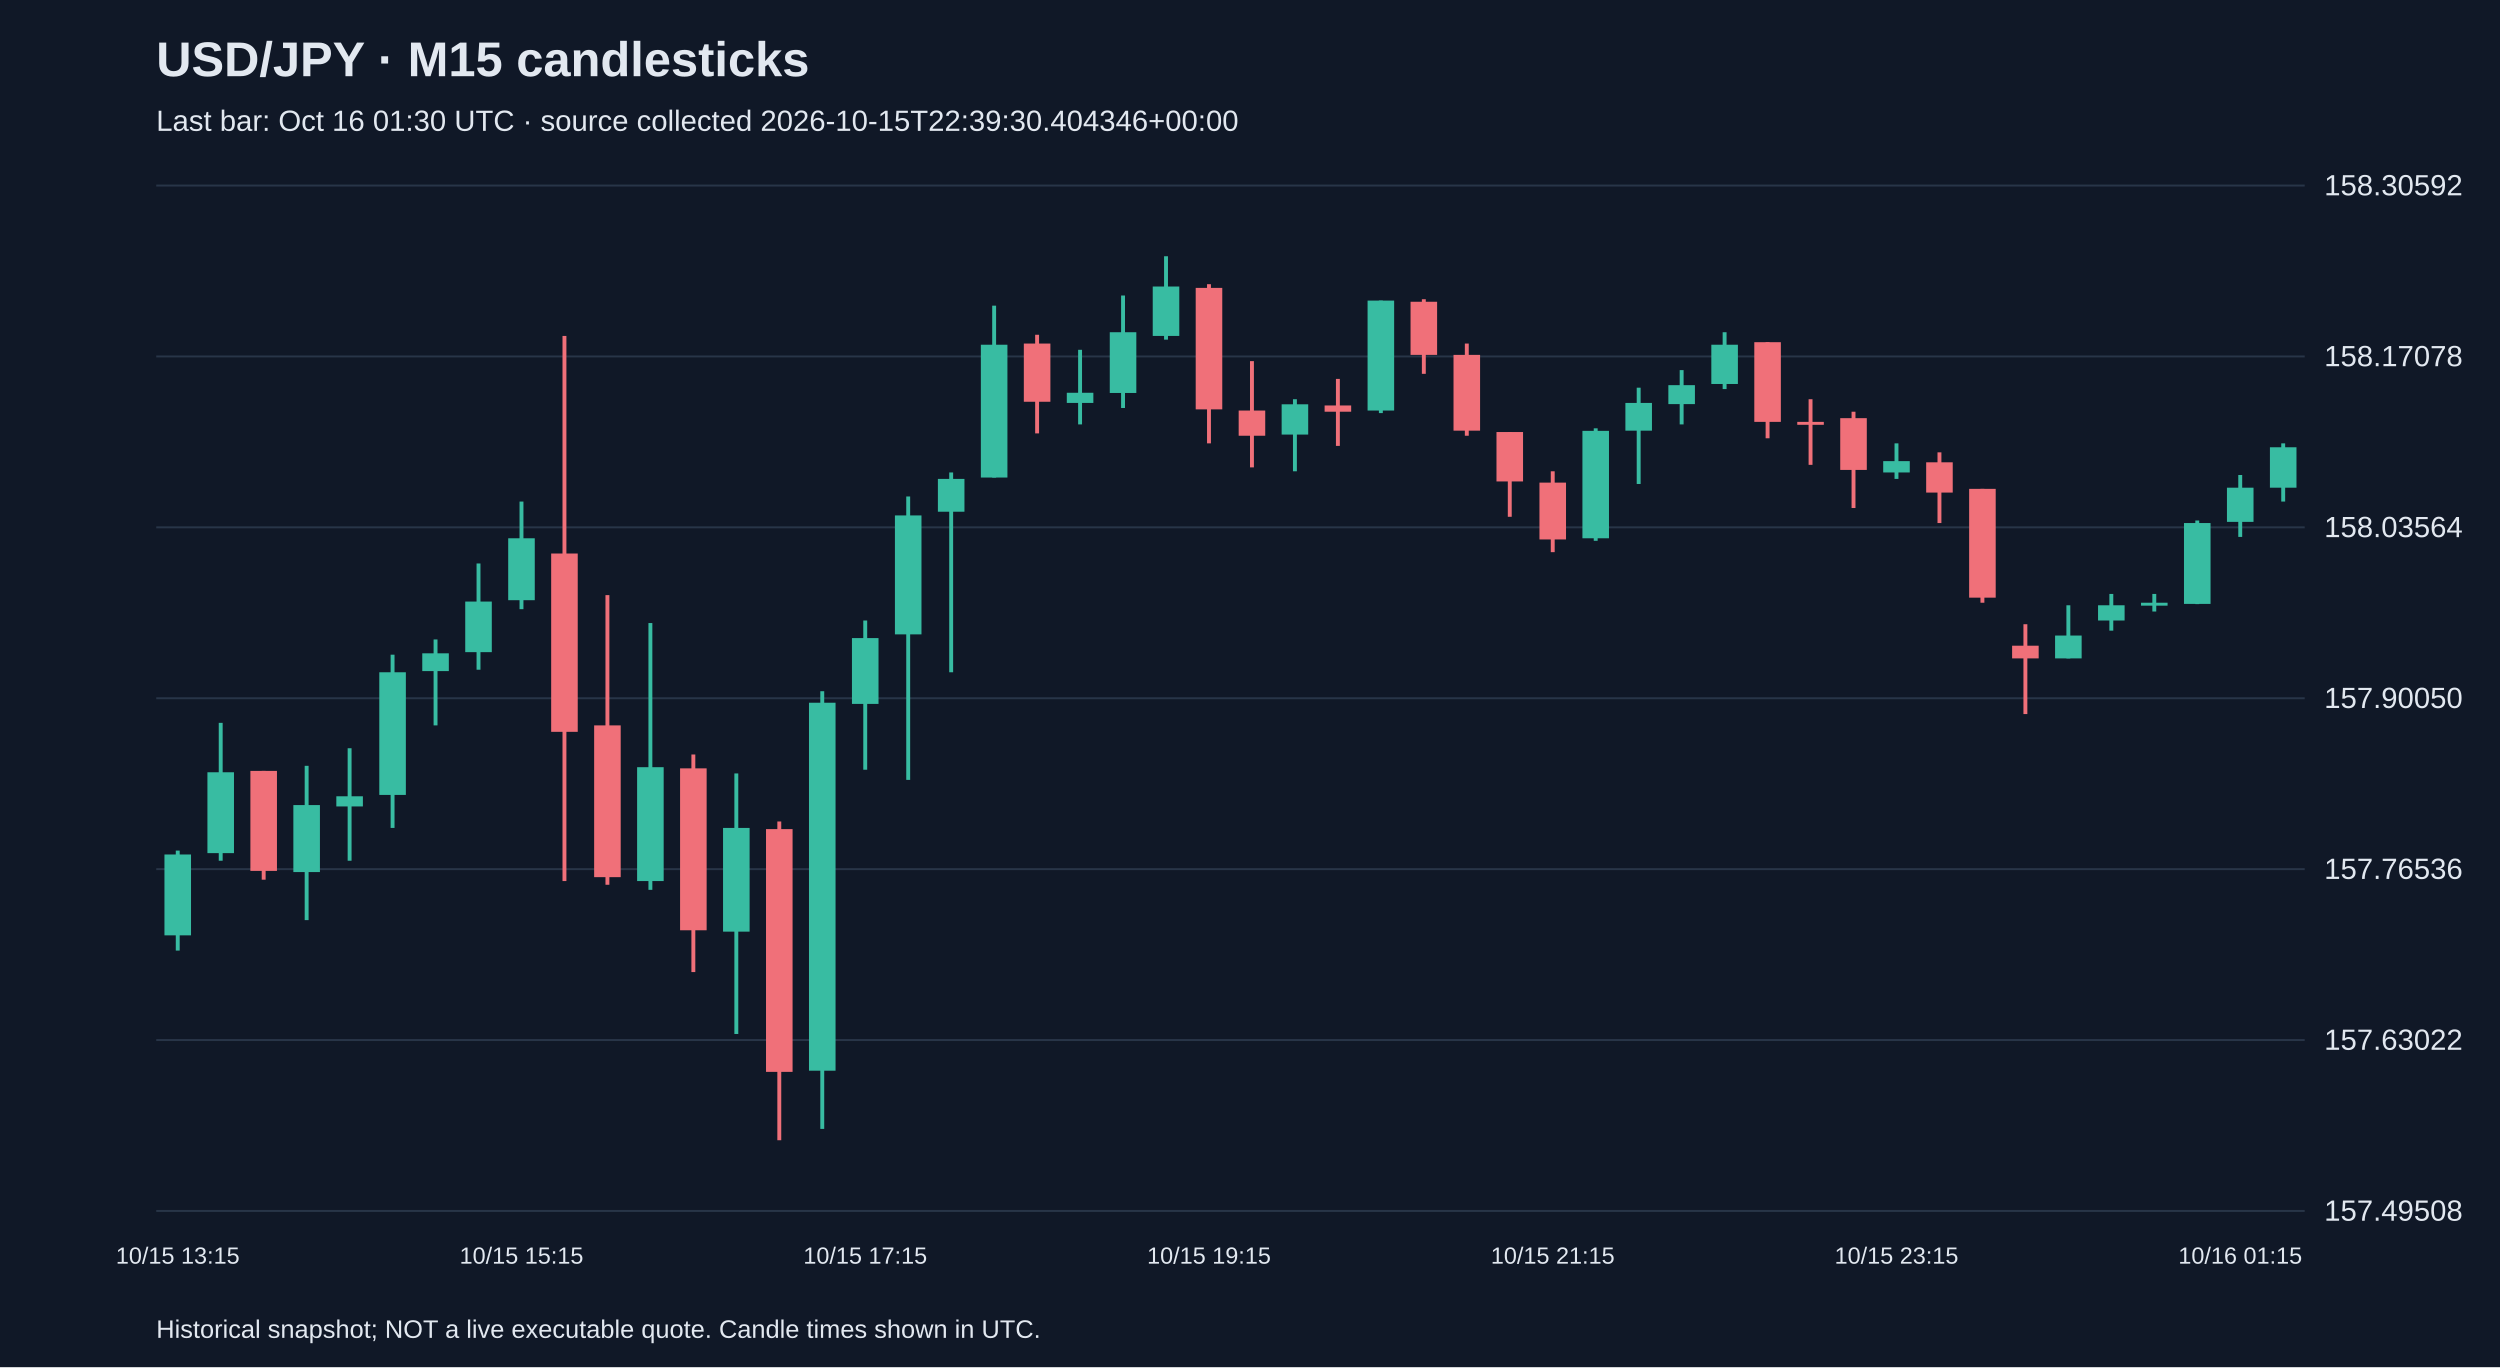
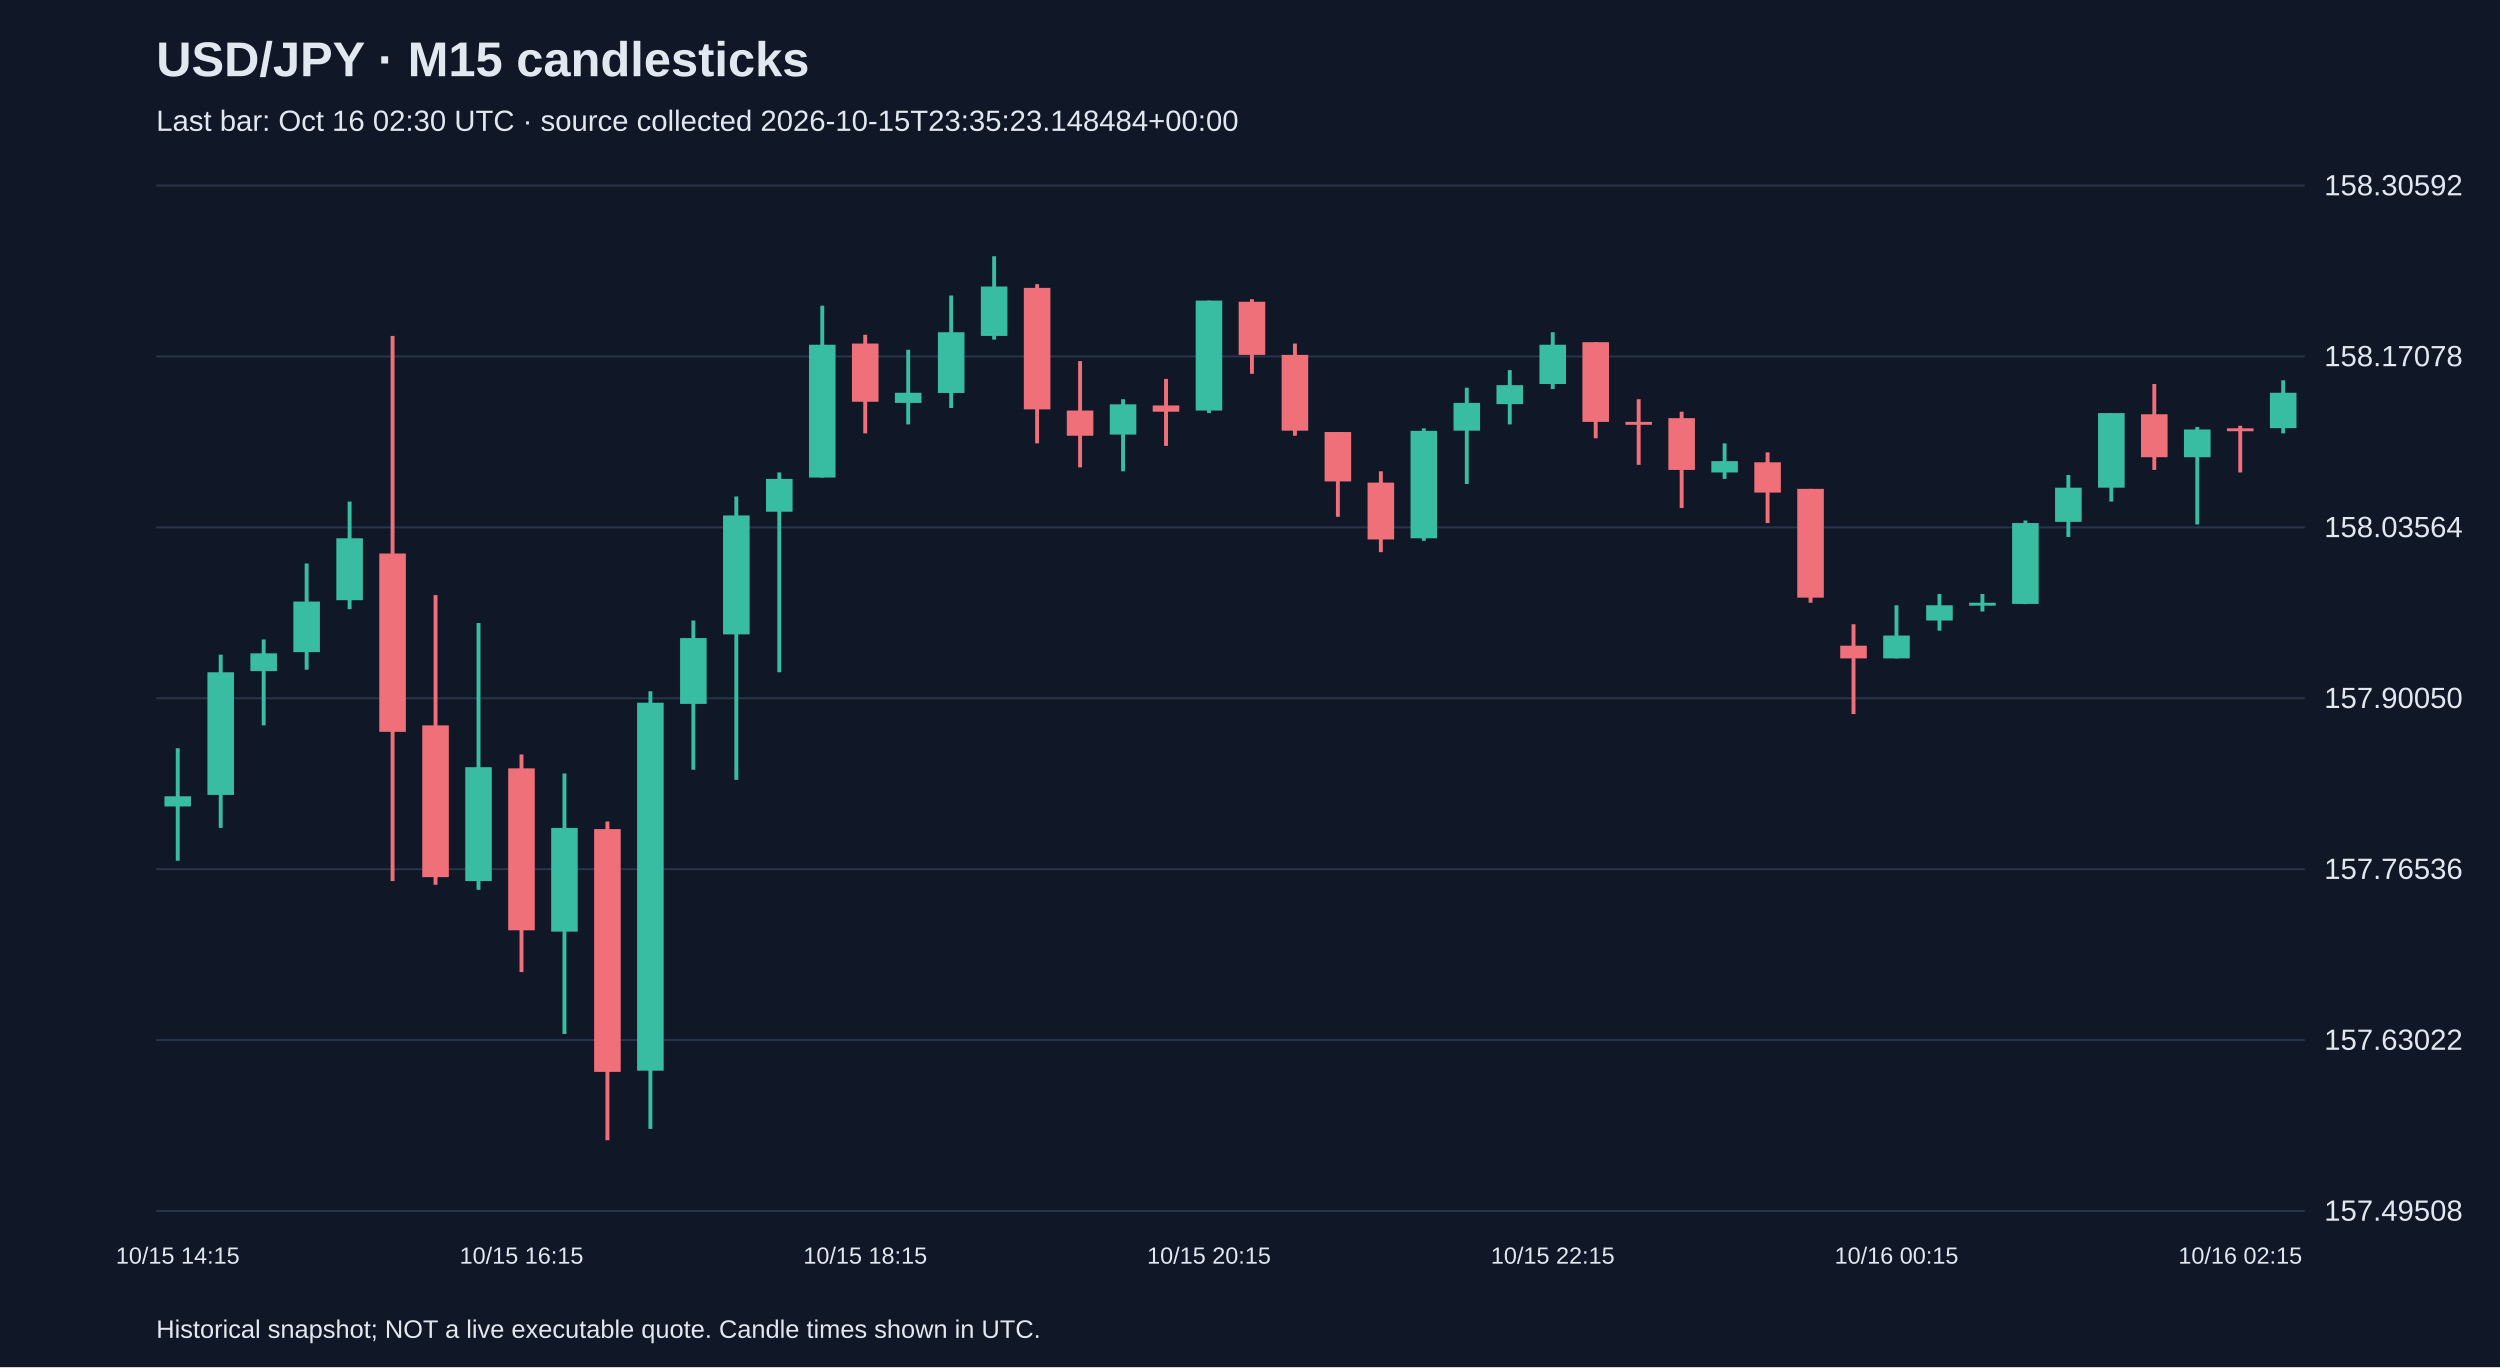
<svg xmlns="http://www.w3.org/2000/svg" viewBox="0 0 1280 700">
  <rect width="100%" height="100%" fill="#101827" />
  <style>text{font-family:Arial,sans-serif;fill:#e2e8f0}</style>
  <text x="80" y="39" font-size="25" font-weight="bold">USD/JPY · M15 candlesticks</text>
-   <text x="80" y="67" font-size="15" fill="#a6b1c5">Last bar: Oct 16 01:30 UTC · source collected 2026-10-15T22:39:30.404346+00:00</text>
+   <text x="80" y="67" font-size="15" fill="#a6b1c5">Last bar: Oct 16 02:30 UTC · source collected 2026-10-15T23:35:23.148484+00:00</text>
  <line x1="80" y1="620.0" x2="1180" y2="620.0" stroke="#283548" />
  <text x="1190" y="625.0" font-size="15">157.49508</text>
  <line x1="80" y1="532.5" x2="1180" y2="532.5" stroke="#283548" />
  <text x="1190" y="537.5" font-size="15">157.63022</text>
  <line x1="80" y1="445.0" x2="1180" y2="445.0" stroke="#283548" />
  <text x="1190" y="450.0" font-size="15">157.76536</text>
  <line x1="80" y1="357.5" x2="1180" y2="357.5" stroke="#283548" />
  <text x="1190" y="362.5" font-size="15">157.90050</text>
  <line x1="80" y1="270.0" x2="1180" y2="270.0" stroke="#283548" />
  <text x="1190" y="275.0" font-size="15">158.03564</text>
  <line x1="80" y1="182.5" x2="1180" y2="182.5" stroke="#283548" />
  <text x="1190" y="187.5" font-size="15">158.17078</text>
  <line x1="80" y1="95.0" x2="1180" y2="95.0" stroke="#283548" />
  <text x="1190" y="100.0" font-size="15">158.30592</text>
-   <line x1="91.0" y1="435.5" x2="91.0" y2="486.7" stroke="#38bca2" stroke-width="2" />
-   <rect x="84.2" y="437.5" width="13.6" height="41.4" fill="#38bca2" />
-   <text x="91.0" y="647" text-anchor="middle" font-size="12">10/15 13:15</text>
-   <line x1="113.0" y1="370.1" x2="113.0" y2="440.7" stroke="#38bca2" stroke-width="2" />
-   <rect x="106.2" y="395.4" width="13.6" height="41.4" fill="#38bca2" />
-   <line x1="135.0" y1="394.7" x2="135.0" y2="450.4" stroke="#f07079" stroke-width="2" />
-   <rect x="128.2" y="394.7" width="13.6" height="51.2" fill="#f07079" />
-   <line x1="157.0" y1="392.1" x2="157.0" y2="471.1" stroke="#38bca2" stroke-width="2" />
-   <rect x="150.2" y="412.2" width="13.6" height="34.3" fill="#38bca2" />
-   <line x1="179.0" y1="383.1" x2="179.0" y2="440.7" stroke="#38bca2" stroke-width="2" />
-   <rect x="172.2" y="407.7" width="13.6" height="5.2" fill="#38bca2" />
-   <line x1="201.0" y1="335.2" x2="201.0" y2="423.9" stroke="#38bca2" stroke-width="2" />
-   <rect x="194.2" y="344.2" width="13.6" height="62.8" fill="#38bca2" />
-   <line x1="223.0" y1="327.4" x2="223.0" y2="371.4" stroke="#38bca2" stroke-width="2" />
-   <rect x="216.2" y="334.5" width="13.6" height="9.1" fill="#38bca2" />
-   <line x1="245.0" y1="288.5" x2="245.0" y2="342.9" stroke="#38bca2" stroke-width="2" />
-   <rect x="238.2" y="308.0" width="13.6" height="25.9" fill="#38bca2" />
-   <line x1="267.0" y1="256.8" x2="267.0" y2="311.9" stroke="#38bca2" stroke-width="2" />
-   <rect x="260.2" y="275.6" width="13.6" height="31.7" fill="#38bca2" />
-   <text x="267.0" y="647" text-anchor="middle" font-size="12">10/15 15:15</text>
-   <line x1="289.0" y1="172.0" x2="289.0" y2="451.1" stroke="#f07079" stroke-width="2" />
-   <rect x="282.2" y="283.4" width="13.6" height="91.3" fill="#f07079" />
-   <line x1="311.0" y1="304.7" x2="311.0" y2="453.0" stroke="#f07079" stroke-width="2" />
-   <rect x="304.2" y="371.4" width="13.6" height="77.7" fill="#f07079" />
-   <line x1="333.0" y1="319.0" x2="333.0" y2="455.6" stroke="#38bca2" stroke-width="2" />
-   <rect x="326.2" y="392.8" width="13.6" height="58.3" fill="#38bca2" />
-   <line x1="355.0" y1="386.3" x2="355.0" y2="497.7" stroke="#f07079" stroke-width="2" />
-   <rect x="348.2" y="393.4" width="13.6" height="82.9" fill="#f07079" />
-   <line x1="377.0" y1="396.0" x2="377.0" y2="529.4" stroke="#38bca2" stroke-width="2" />
-   <rect x="370.2" y="423.9" width="13.6" height="53.1" fill="#38bca2" />
-   <line x1="399.0" y1="420.6" x2="399.0" y2="583.8" stroke="#f07079" stroke-width="2" />
-   <rect x="392.2" y="424.5" width="13.6" height="124.3" fill="#f07079" />
-   <line x1="421.0" y1="353.9" x2="421.0" y2="578.0" stroke="#38bca2" stroke-width="2" />
-   <rect x="414.2" y="359.8" width="13.6" height="188.4" fill="#38bca2" />
-   <line x1="443.0" y1="317.7" x2="443.0" y2="394.1" stroke="#38bca2" stroke-width="2" />
-   <rect x="436.2" y="326.7" width="13.6" height="33.7" fill="#38bca2" />
-   <text x="443.0" y="647" text-anchor="middle" font-size="12">10/15 17:15</text>
-   <line x1="465.0" y1="254.2" x2="465.0" y2="399.3" stroke="#38bca2" stroke-width="2" />
-   <rect x="458.2" y="263.9" width="13.6" height="60.9" fill="#38bca2" />
-   <line x1="487.0" y1="241.9" x2="487.0" y2="344.2" stroke="#38bca2" stroke-width="2" />
-   <rect x="480.2" y="245.2" width="13.6" height="16.8" fill="#38bca2" />
-   <line x1="509.0" y1="156.5" x2="509.0" y2="244.5" stroke="#38bca2" stroke-width="2" />
-   <rect x="502.2" y="176.5" width="13.6" height="68.0" fill="#38bca2" />
-   <line x1="531.0" y1="171.4" x2="531.0" y2="221.9" stroke="#f07079" stroke-width="2" />
-   <rect x="524.2" y="175.9" width="13.6" height="29.8" fill="#f07079" />
-   <line x1="553.0" y1="179.1" x2="553.0" y2="217.3" stroke="#38bca2" stroke-width="2" />
-   <rect x="546.2" y="201.1" width="13.6" height="5.2" fill="#38bca2" />
-   <line x1="575.0" y1="151.3" x2="575.0" y2="208.9" stroke="#38bca2" stroke-width="2" />
-   <rect x="568.2" y="170.1" width="13.6" height="31.1" fill="#38bca2" />
-   <line x1="597.0" y1="131.2" x2="597.0" y2="173.9" stroke="#38bca2" stroke-width="2" />
-   <rect x="590.2" y="146.7" width="13.6" height="25.3" fill="#38bca2" />
-   <line x1="619.0" y1="145.5" x2="619.0" y2="227.0" stroke="#f07079" stroke-width="2" />
-   <rect x="612.2" y="147.4" width="13.6" height="62.2" fill="#f07079" />
-   <text x="619.0" y="647" text-anchor="middle" font-size="12">10/15 19:15</text>
-   <line x1="641.0" y1="184.9" x2="641.0" y2="239.3" stroke="#f07079" stroke-width="2" />
-   <rect x="634.2" y="210.2" width="13.6" height="12.9" fill="#f07079" />
-   <line x1="663.0" y1="204.4" x2="663.0" y2="241.3" stroke="#38bca2" stroke-width="2" />
-   <rect x="656.2" y="207.0" width="13.6" height="15.5" fill="#38bca2" />
-   <line x1="685.0" y1="194.0" x2="685.0" y2="228.3" stroke="#f07079" stroke-width="2" />
-   <rect x="678.2" y="207.6" width="13.6" height="3.2" fill="#f07079" />
-   <line x1="707.0" y1="153.9" x2="707.0" y2="211.5" stroke="#38bca2" stroke-width="2" />
-   <rect x="700.2" y="153.9" width="13.6" height="56.3" fill="#38bca2" />
-   <line x1="729.0" y1="153.2" x2="729.0" y2="191.4" stroke="#f07079" stroke-width="2" />
-   <rect x="722.2" y="154.5" width="13.6" height="27.2" fill="#f07079" />
-   <line x1="751.0" y1="175.9" x2="751.0" y2="223.1" stroke="#f07079" stroke-width="2" />
-   <rect x="744.2" y="181.7" width="13.6" height="38.8" fill="#f07079" />
-   <line x1="773.0" y1="221.2" x2="773.0" y2="264.6" stroke="#f07079" stroke-width="2" />
-   <rect x="766.2" y="221.2" width="13.6" height="25.3" fill="#f07079" />
-   <line x1="795.0" y1="241.3" x2="795.0" y2="282.7" stroke="#f07079" stroke-width="2" />
-   <rect x="788.2" y="247.1" width="13.6" height="29.1" fill="#f07079" />
-   <text x="795.0" y="647" text-anchor="middle" font-size="12">10/15 21:15</text>
-   <line x1="817.0" y1="219.3" x2="817.0" y2="276.9" stroke="#38bca2" stroke-width="2" />
-   <rect x="810.2" y="220.6" width="13.6" height="55.0" fill="#38bca2" />
-   <line x1="839.0" y1="198.5" x2="839.0" y2="247.8" stroke="#38bca2" stroke-width="2" />
-   <rect x="832.2" y="206.3" width="13.6" height="14.2" fill="#38bca2" />
-   <line x1="861.0" y1="189.5" x2="861.0" y2="217.3" stroke="#38bca2" stroke-width="2" />
-   <rect x="854.2" y="197.2" width="13.6" height="9.7" fill="#38bca2" />
-   <line x1="883.0" y1="170.1" x2="883.0" y2="199.2" stroke="#38bca2" stroke-width="2" />
-   <rect x="876.2" y="176.5" width="13.6" height="20.1" fill="#38bca2" />
-   <line x1="905.0" y1="175.2" x2="905.0" y2="224.4" stroke="#f07079" stroke-width="2" />
-   <rect x="898.2" y="175.2" width="13.6" height="40.8" fill="#f07079" />
-   <line x1="927.0" y1="204.4" x2="927.0" y2="238.0" stroke="#f07079" stroke-width="2" />
-   <rect x="920.2" y="216.0" width="13.6" height="1.5" fill="#f07079" />
-   <line x1="949.0" y1="210.8" x2="949.0" y2="260.1" stroke="#f07079" stroke-width="2" />
-   <rect x="942.2" y="214.1" width="13.6" height="26.5" fill="#f07079" />
-   <line x1="971.0" y1="227.0" x2="971.0" y2="245.2" stroke="#38bca2" stroke-width="2" />
-   <rect x="964.2" y="236.1" width="13.6" height="5.8" fill="#38bca2" />
-   <text x="971.0" y="647" text-anchor="middle" font-size="12">10/15 23:15</text>
-   <line x1="993.0" y1="231.6" x2="993.0" y2="267.8" stroke="#f07079" stroke-width="2" />
-   <rect x="986.2" y="236.7" width="13.6" height="15.5" fill="#f07079" />
-   <line x1="1015.0" y1="250.3" x2="1015.0" y2="308.6" stroke="#f07079" stroke-width="2" />
-   <rect x="1008.2" y="250.3" width="13.6" height="55.7" fill="#f07079" />
-   <line x1="1037.0" y1="319.6" x2="1037.0" y2="365.6" stroke="#f07079" stroke-width="2" />
-   <rect x="1030.2" y="330.6" width="13.6" height="6.5" fill="#f07079" />
-   <line x1="1059.0" y1="309.9" x2="1059.0" y2="337.1" stroke="#38bca2" stroke-width="2" />
-   <rect x="1052.2" y="325.4" width="13.6" height="11.7" fill="#38bca2" />
-   <line x1="1081.0" y1="304.1" x2="1081.0" y2="322.9" stroke="#38bca2" stroke-width="2" />
-   <rect x="1074.2" y="309.9" width="13.6" height="7.8" fill="#38bca2" />
-   <line x1="1103.0" y1="304.1" x2="1103.0" y2="313.1" stroke="#38bca2" stroke-width="2" />
-   <rect x="1096.2" y="308.6" width="13.6" height="1.5" fill="#38bca2" />
-   <line x1="1125.0" y1="266.5" x2="1125.0" y2="309.3" stroke="#38bca2" stroke-width="2" />
-   <rect x="1118.2" y="267.8" width="13.6" height="41.4" fill="#38bca2" />
-   <line x1="1147.0" y1="243.2" x2="1147.0" y2="274.9" stroke="#38bca2" stroke-width="2" />
-   <rect x="1140.2" y="249.7" width="13.6" height="17.5" fill="#38bca2" />
-   <text x="1147.0" y="647" text-anchor="middle" font-size="12">10/16 01:15</text>
-   <line x1="1169.0" y1="227.0" x2="1169.0" y2="256.8" stroke="#38bca2" stroke-width="2" />
-   <rect x="1162.2" y="229.0" width="13.6" height="20.7" fill="#38bca2" />
+   <line x1="91.0" y1="383.1" x2="91.0" y2="440.7" stroke="#38bca2" stroke-width="2" />
+   <rect x="84.2" y="407.7" width="13.6" height="5.2" fill="#38bca2" />
+   <text x="91.0" y="647" text-anchor="middle" font-size="12">10/15 14:15</text>
+   <line x1="113.0" y1="335.2" x2="113.0" y2="423.9" stroke="#38bca2" stroke-width="2" />
+   <rect x="106.2" y="344.2" width="13.6" height="62.8" fill="#38bca2" />
+   <line x1="135.0" y1="327.4" x2="135.0" y2="371.4" stroke="#38bca2" stroke-width="2" />
+   <rect x="128.2" y="334.5" width="13.6" height="9.1" fill="#38bca2" />
+   <line x1="157.0" y1="288.5" x2="157.0" y2="342.9" stroke="#38bca2" stroke-width="2" />
+   <rect x="150.2" y="308.0" width="13.6" height="25.9" fill="#38bca2" />
+   <line x1="179.0" y1="256.8" x2="179.0" y2="311.9" stroke="#38bca2" stroke-width="2" />
+   <rect x="172.2" y="275.6" width="13.6" height="31.7" fill="#38bca2" />
+   <line x1="201.0" y1="172.0" x2="201.0" y2="451.1" stroke="#f07079" stroke-width="2" />
+   <rect x="194.2" y="283.4" width="13.6" height="91.3" fill="#f07079" />
+   <line x1="223.0" y1="304.7" x2="223.0" y2="453.0" stroke="#f07079" stroke-width="2" />
+   <rect x="216.2" y="371.4" width="13.6" height="77.7" fill="#f07079" />
+   <line x1="245.0" y1="319.0" x2="245.0" y2="455.6" stroke="#38bca2" stroke-width="2" />
+   <rect x="238.2" y="392.8" width="13.6" height="58.3" fill="#38bca2" />
+   <line x1="267.0" y1="386.3" x2="267.0" y2="497.7" stroke="#f07079" stroke-width="2" />
+   <rect x="260.2" y="393.4" width="13.6" height="82.9" fill="#f07079" />
+   <text x="267.0" y="647" text-anchor="middle" font-size="12">10/15 16:15</text>
+   <line x1="289.0" y1="396.0" x2="289.0" y2="529.4" stroke="#38bca2" stroke-width="2" />
+   <rect x="282.2" y="423.9" width="13.6" height="53.1" fill="#38bca2" />
+   <line x1="311.0" y1="420.6" x2="311.0" y2="583.8" stroke="#f07079" stroke-width="2" />
+   <rect x="304.2" y="424.5" width="13.6" height="124.3" fill="#f07079" />
+   <line x1="333.0" y1="353.9" x2="333.0" y2="578.0" stroke="#38bca2" stroke-width="2" />
+   <rect x="326.2" y="359.8" width="13.6" height="188.4" fill="#38bca2" />
+   <line x1="355.0" y1="317.7" x2="355.0" y2="394.1" stroke="#38bca2" stroke-width="2" />
+   <rect x="348.2" y="326.7" width="13.6" height="33.7" fill="#38bca2" />
+   <line x1="377.0" y1="254.2" x2="377.0" y2="399.3" stroke="#38bca2" stroke-width="2" />
+   <rect x="370.2" y="263.9" width="13.6" height="60.9" fill="#38bca2" />
+   <line x1="399.0" y1="241.9" x2="399.0" y2="344.2" stroke="#38bca2" stroke-width="2" />
+   <rect x="392.2" y="245.2" width="13.6" height="16.8" fill="#38bca2" />
+   <line x1="421.0" y1="156.5" x2="421.0" y2="244.5" stroke="#38bca2" stroke-width="2" />
+   <rect x="414.2" y="176.5" width="13.6" height="68.0" fill="#38bca2" />
+   <line x1="443.0" y1="171.4" x2="443.0" y2="221.9" stroke="#f07079" stroke-width="2" />
+   <rect x="436.2" y="175.9" width="13.6" height="29.8" fill="#f07079" />
+   <text x="443.0" y="647" text-anchor="middle" font-size="12">10/15 18:15</text>
+   <line x1="465.0" y1="179.1" x2="465.0" y2="217.3" stroke="#38bca2" stroke-width="2" />
+   <rect x="458.2" y="201.1" width="13.6" height="5.2" fill="#38bca2" />
+   <line x1="487.0" y1="151.3" x2="487.0" y2="208.9" stroke="#38bca2" stroke-width="2" />
+   <rect x="480.2" y="170.1" width="13.6" height="31.1" fill="#38bca2" />
+   <line x1="509.0" y1="131.2" x2="509.0" y2="173.9" stroke="#38bca2" stroke-width="2" />
+   <rect x="502.2" y="146.7" width="13.6" height="25.3" fill="#38bca2" />
+   <line x1="531.0" y1="145.5" x2="531.0" y2="227.0" stroke="#f07079" stroke-width="2" />
+   <rect x="524.2" y="147.4" width="13.6" height="62.2" fill="#f07079" />
+   <line x1="553.0" y1="184.9" x2="553.0" y2="239.3" stroke="#f07079" stroke-width="2" />
+   <rect x="546.2" y="210.2" width="13.6" height="12.9" fill="#f07079" />
+   <line x1="575.0" y1="204.4" x2="575.0" y2="241.3" stroke="#38bca2" stroke-width="2" />
+   <rect x="568.2" y="207.0" width="13.6" height="15.5" fill="#38bca2" />
+   <line x1="597.0" y1="194.0" x2="597.0" y2="228.3" stroke="#f07079" stroke-width="2" />
+   <rect x="590.2" y="207.6" width="13.6" height="3.2" fill="#f07079" />
+   <line x1="619.0" y1="153.9" x2="619.0" y2="211.5" stroke="#38bca2" stroke-width="2" />
+   <rect x="612.2" y="153.9" width="13.6" height="56.3" fill="#38bca2" />
+   <text x="619.0" y="647" text-anchor="middle" font-size="12">10/15 20:15</text>
+   <line x1="641.0" y1="153.2" x2="641.0" y2="191.4" stroke="#f07079" stroke-width="2" />
+   <rect x="634.2" y="154.5" width="13.6" height="27.2" fill="#f07079" />
+   <line x1="663.0" y1="175.9" x2="663.0" y2="223.1" stroke="#f07079" stroke-width="2" />
+   <rect x="656.2" y="181.7" width="13.6" height="38.8" fill="#f07079" />
+   <line x1="685.0" y1="221.2" x2="685.0" y2="264.6" stroke="#f07079" stroke-width="2" />
+   <rect x="678.2" y="221.2" width="13.6" height="25.3" fill="#f07079" />
+   <line x1="707.0" y1="241.3" x2="707.0" y2="282.7" stroke="#f07079" stroke-width="2" />
+   <rect x="700.2" y="247.1" width="13.6" height="29.1" fill="#f07079" />
+   <line x1="729.0" y1="219.3" x2="729.0" y2="276.9" stroke="#38bca2" stroke-width="2" />
+   <rect x="722.2" y="220.6" width="13.6" height="55.0" fill="#38bca2" />
+   <line x1="751.0" y1="198.5" x2="751.0" y2="247.8" stroke="#38bca2" stroke-width="2" />
+   <rect x="744.2" y="206.3" width="13.6" height="14.2" fill="#38bca2" />
+   <line x1="773.0" y1="189.5" x2="773.0" y2="217.3" stroke="#38bca2" stroke-width="2" />
+   <rect x="766.2" y="197.2" width="13.6" height="9.7" fill="#38bca2" />
+   <line x1="795.0" y1="170.1" x2="795.0" y2="199.2" stroke="#38bca2" stroke-width="2" />
+   <rect x="788.2" y="176.5" width="13.6" height="20.1" fill="#38bca2" />
+   <text x="795.0" y="647" text-anchor="middle" font-size="12">10/15 22:15</text>
+   <line x1="817.0" y1="175.2" x2="817.0" y2="224.4" stroke="#f07079" stroke-width="2" />
+   <rect x="810.2" y="175.2" width="13.6" height="40.8" fill="#f07079" />
+   <line x1="839.0" y1="204.4" x2="839.0" y2="238.0" stroke="#f07079" stroke-width="2" />
+   <rect x="832.2" y="216.0" width="13.6" height="1.5" fill="#f07079" />
+   <line x1="861.0" y1="210.8" x2="861.0" y2="260.1" stroke="#f07079" stroke-width="2" />
+   <rect x="854.2" y="214.1" width="13.6" height="26.5" fill="#f07079" />
+   <line x1="883.0" y1="227.0" x2="883.0" y2="245.2" stroke="#38bca2" stroke-width="2" />
+   <rect x="876.2" y="236.1" width="13.6" height="5.8" fill="#38bca2" />
+   <line x1="905.0" y1="231.6" x2="905.0" y2="267.8" stroke="#f07079" stroke-width="2" />
+   <rect x="898.2" y="236.7" width="13.6" height="15.5" fill="#f07079" />
+   <line x1="927.0" y1="250.3" x2="927.0" y2="308.6" stroke="#f07079" stroke-width="2" />
+   <rect x="920.2" y="250.3" width="13.6" height="55.7" fill="#f07079" />
+   <line x1="949.0" y1="319.6" x2="949.0" y2="365.6" stroke="#f07079" stroke-width="2" />
+   <rect x="942.2" y="330.6" width="13.6" height="6.5" fill="#f07079" />
+   <line x1="971.0" y1="309.9" x2="971.0" y2="337.1" stroke="#38bca2" stroke-width="2" />
+   <rect x="964.2" y="325.4" width="13.6" height="11.7" fill="#38bca2" />
+   <text x="971.0" y="647" text-anchor="middle" font-size="12">10/16 00:15</text>
+   <line x1="993.0" y1="304.1" x2="993.0" y2="322.9" stroke="#38bca2" stroke-width="2" />
+   <rect x="986.2" y="309.9" width="13.6" height="7.8" fill="#38bca2" />
+   <line x1="1015.0" y1="304.1" x2="1015.0" y2="313.1" stroke="#38bca2" stroke-width="2" />
+   <rect x="1008.2" y="308.6" width="13.6" height="1.5" fill="#38bca2" />
+   <line x1="1037.0" y1="266.5" x2="1037.0" y2="309.3" stroke="#38bca2" stroke-width="2" />
+   <rect x="1030.2" y="267.8" width="13.6" height="41.4" fill="#38bca2" />
+   <line x1="1059.0" y1="243.2" x2="1059.0" y2="274.9" stroke="#38bca2" stroke-width="2" />
+   <rect x="1052.2" y="249.7" width="13.6" height="17.5" fill="#38bca2" />
+   <line x1="1081.0" y1="211.5" x2="1081.0" y2="256.8" stroke="#38bca2" stroke-width="2" />
+   <rect x="1074.2" y="211.5" width="13.6" height="38.2" fill="#38bca2" />
+   <line x1="1103.0" y1="196.6" x2="1103.0" y2="240.6" stroke="#f07079" stroke-width="2" />
+   <rect x="1096.2" y="212.1" width="13.6" height="22.0" fill="#f07079" />
+   <line x1="1125.0" y1="218.6" x2="1125.0" y2="268.5" stroke="#38bca2" stroke-width="2" />
+   <rect x="1118.2" y="219.9" width="13.6" height="14.2" fill="#38bca2" />
+   <line x1="1147.0" y1="218.0" x2="1147.0" y2="241.9" stroke="#f07079" stroke-width="2" />
+   <rect x="1140.2" y="219.3" width="13.6" height="1.5" fill="#f07079" />
+   <text x="1147.0" y="647" text-anchor="middle" font-size="12">10/16 02:15</text>
+   <line x1="1169.0" y1="194.7" x2="1169.0" y2="221.9" stroke="#38bca2" stroke-width="2" />
+   <rect x="1162.2" y="201.1" width="13.6" height="18.1" fill="#38bca2" />
  <text x="80" y="685" font-size="13">Historical snapshot; NOT a live executable quote. Candle times shown in UTC.</text>
</svg>
